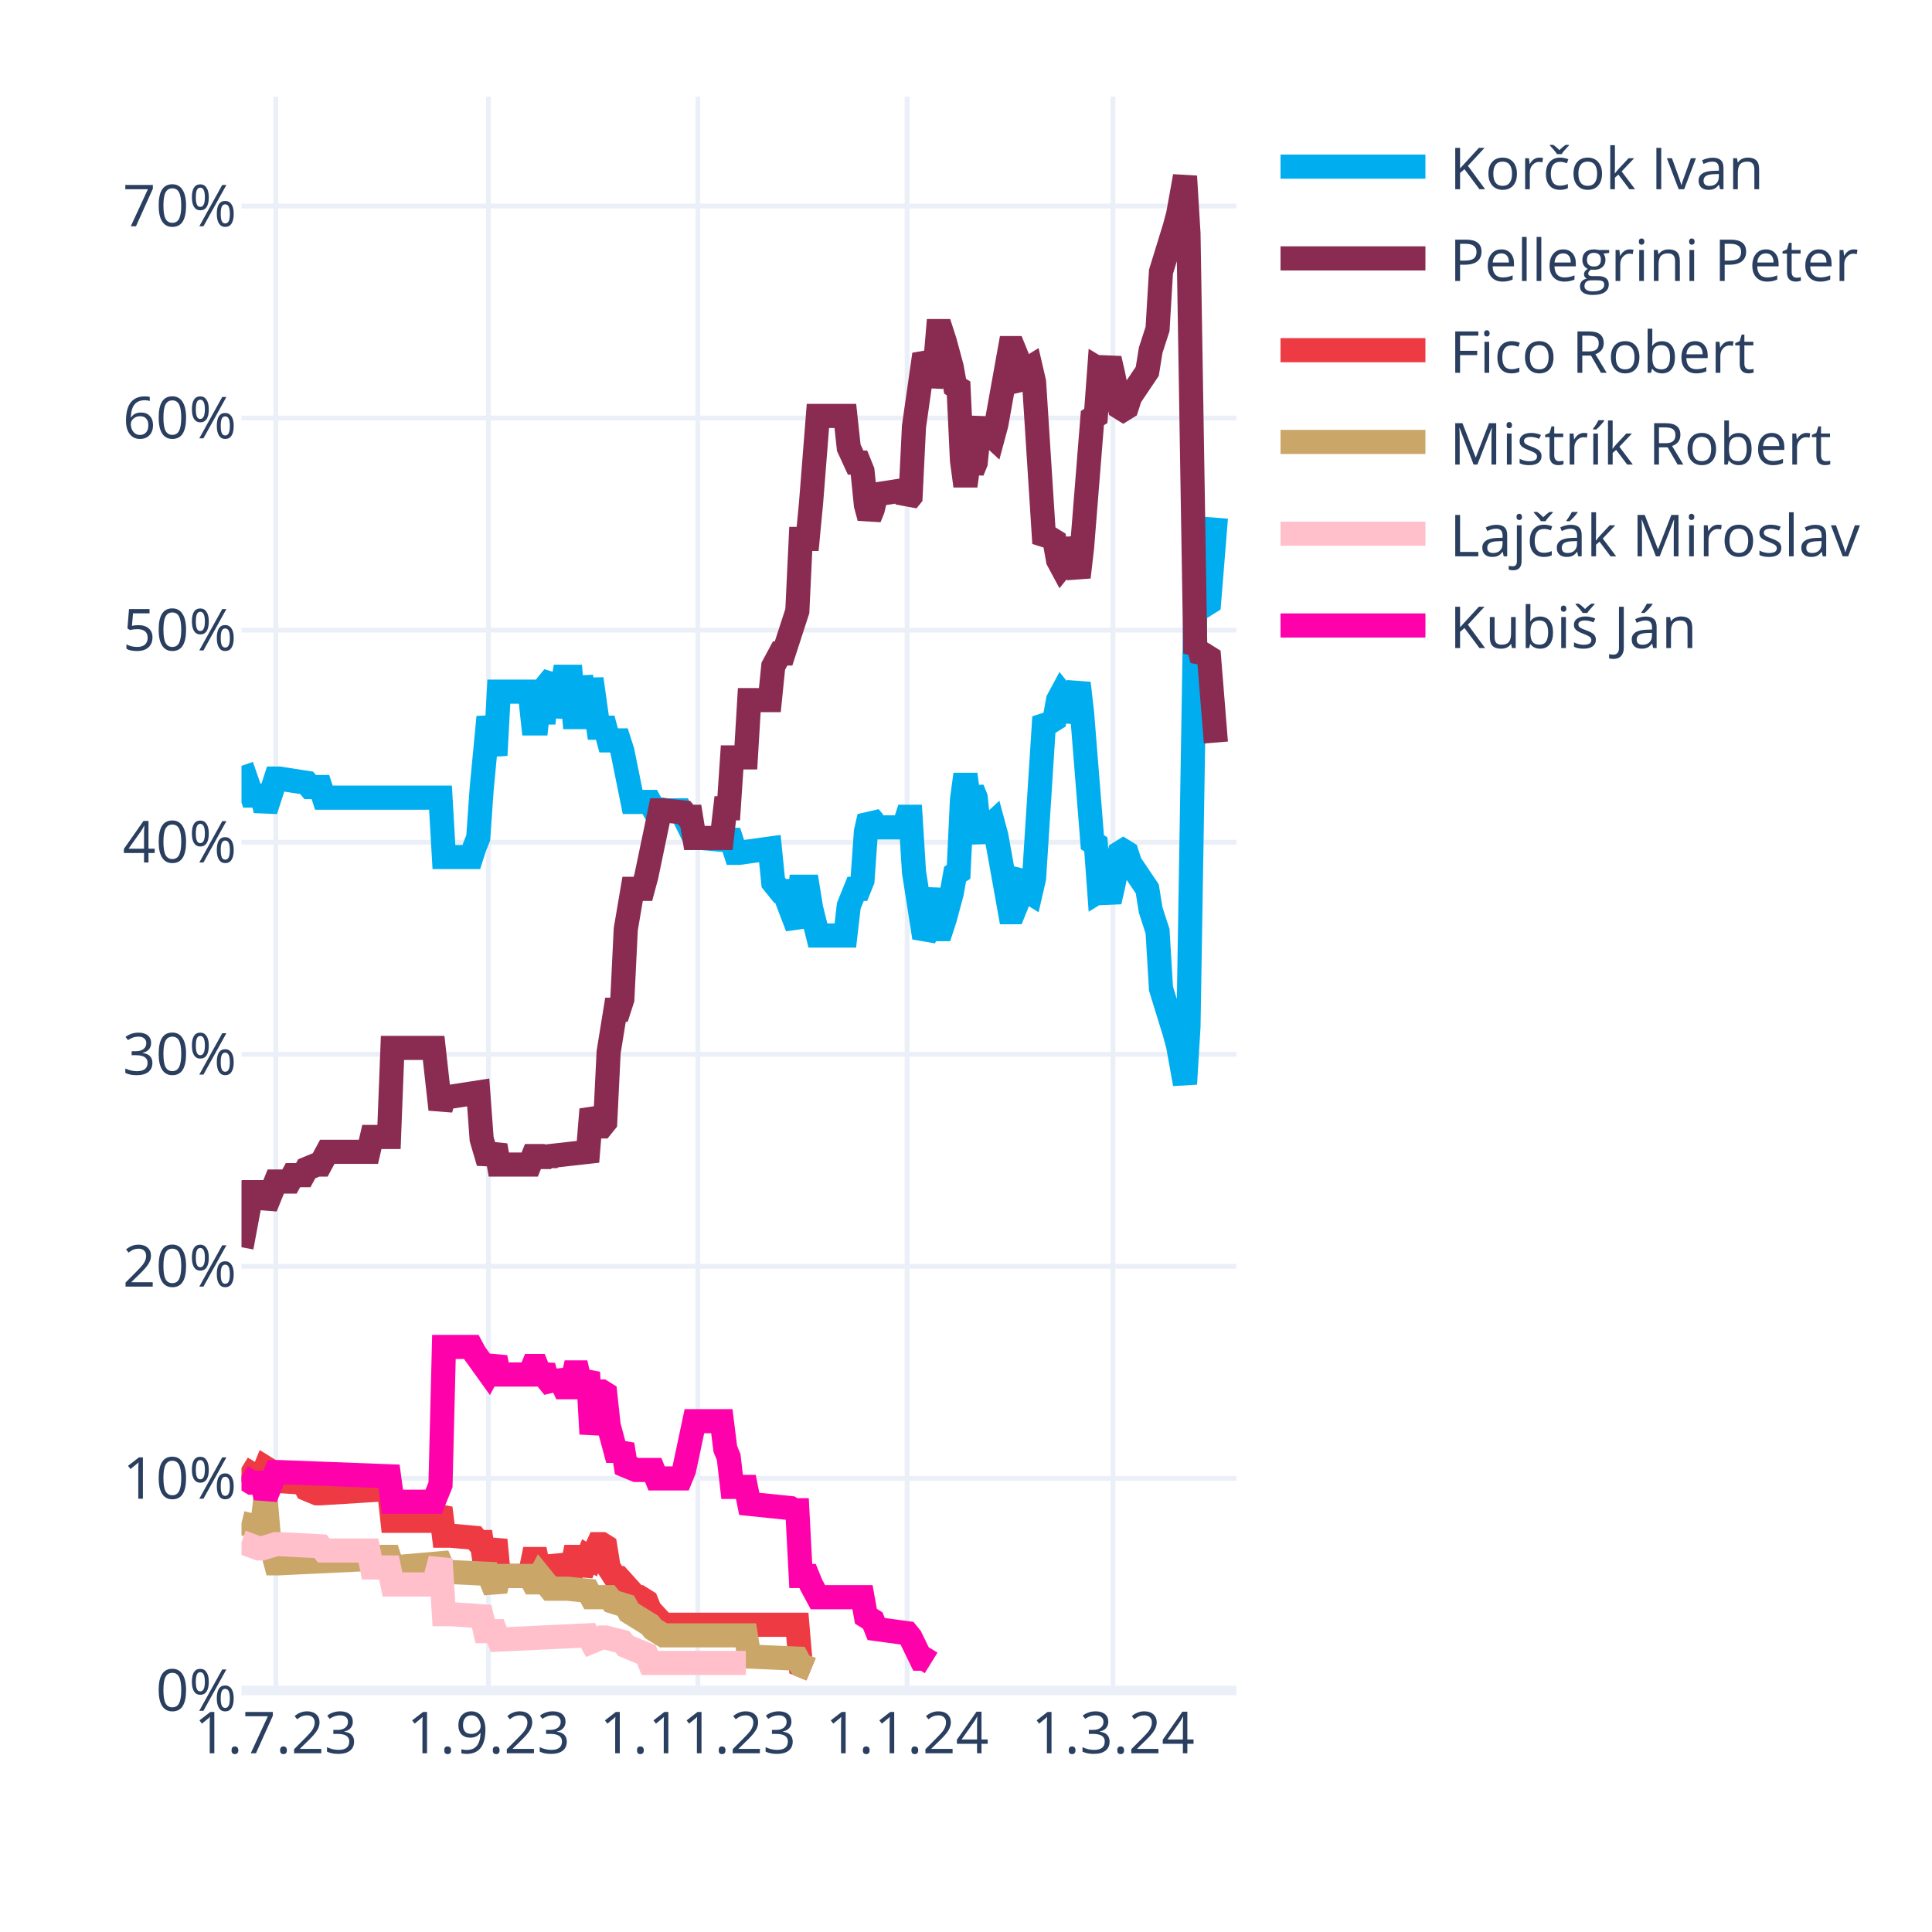
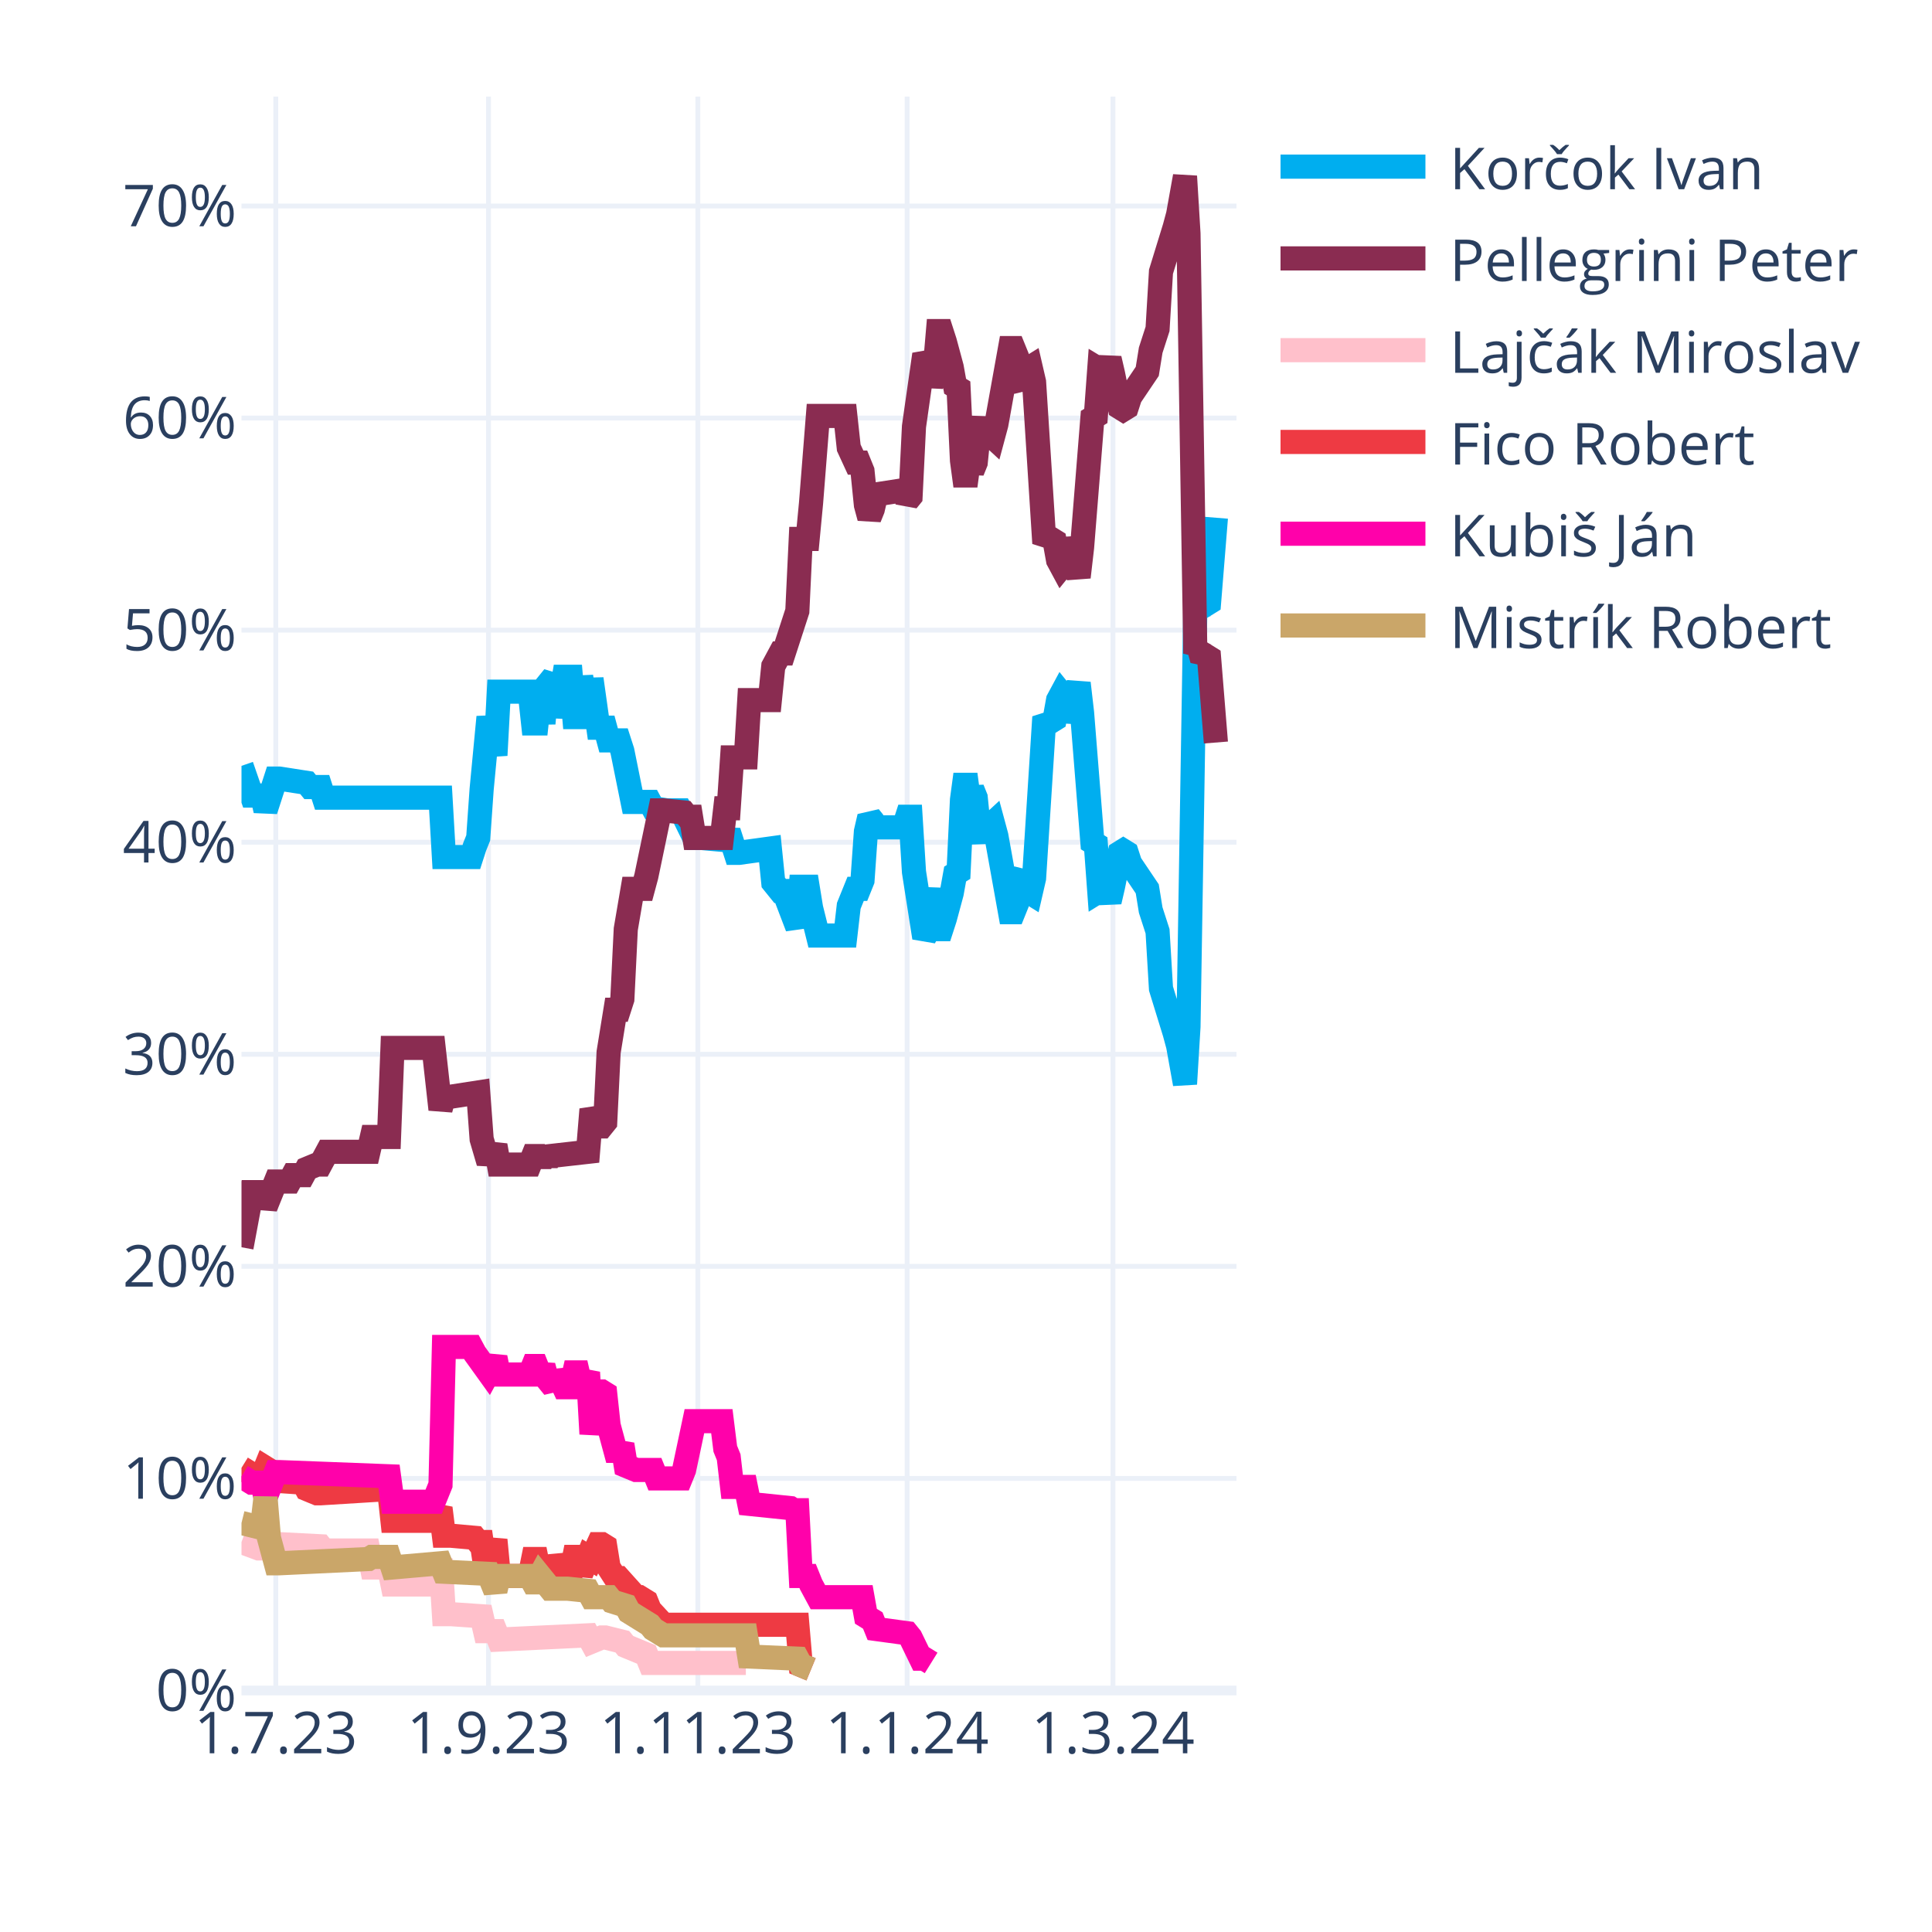
<svg xmlns="http://www.w3.org/2000/svg" class="main-svg" width="400" height="400" style="" viewBox="0 0 400 400">
  <rect x="0" y="0" width="400" height="400" style="fill: rgb(255, 255, 255); fill-opacity: 1;" />
-   <defs id="defs-f09c97">
+   <defs id="defs-2d0be0">
    <g class="clips">
-       <clipPath id="clipf09c97xyplot" class="plotclip">
+       <clipPath id="clip2d0be0xyplot" class="plotclip">
        <rect width="206" height="330" />
      </clipPath>
-       <clipPath class="axesclip" id="clipf09c97x">
+       <clipPath class="axesclip" id="clip2d0be0x">
        <rect x="50" y="0" width="206" height="400" />
      </clipPath>
-       <clipPath class="axesclip" id="clipf09c97y">
+       <clipPath class="axesclip" id="clip2d0be0y">
        <rect x="0" y="20" width="400" height="330" />
      </clipPath>
-       <clipPath class="axesclip" id="clipf09c97xy">
+       <clipPath class="axesclip" id="clip2d0be0xy">
        <rect x="50" y="20" width="206" height="330" />
      </clipPath>
    </g>
    <g class="gradients" />
    <g class="patterns" />
  </defs>
  <g class="bglayer" />
  <g class="layer-below">
    <g class="imagelayer" />
    <g class="shapelayer" />
  </g>
  <g class="cartesianlayer">
    <g class="subplot xy">
      <g class="layer-subplot">
        <g class="shapelayer" />
        <g class="imagelayer" />
      </g>
      <g class="minor-gridlayer">
        <g class="x" />
        <g class="y" />
      </g>
      <g class="gridlayer">
        <g class="x">
          <path class="xgrid crisp" transform="translate(57.1,0)" d="M0,20v330" style="stroke: rgb(235, 240, 248); stroke-opacity: 1; stroke-width: 1px;" />
          <path class="xgrid crisp" transform="translate(101.14,0)" d="M0,20v330" style="stroke: rgb(235, 240, 248); stroke-opacity: 1; stroke-width: 1px;" />
          <path class="xgrid crisp" transform="translate(144.48,0)" d="M0,20v330" style="stroke: rgb(235, 240, 248); stroke-opacity: 1; stroke-width: 1px;" />
          <path class="xgrid crisp" transform="translate(187.81,0)" d="M0,20v330" style="stroke: rgb(235, 240, 248); stroke-opacity: 1; stroke-width: 1px;" />
          <path class="xgrid crisp" transform="translate(230.43,0)" d="M0,20v330" style="stroke: rgb(235, 240, 248); stroke-opacity: 1; stroke-width: 1px;" />
        </g>
        <g class="y">
          <path class="ygrid crisp" transform="translate(0,306.09)" d="M50,0h206" style="stroke: rgb(235, 240, 248); stroke-opacity: 1; stroke-width: 1px;" />
          <path class="ygrid crisp" transform="translate(0,262.18)" d="M50,0h206" style="stroke: rgb(235, 240, 248); stroke-opacity: 1; stroke-width: 1px;" />
          <path class="ygrid crisp" transform="translate(0,218.28)" d="M50,0h206" style="stroke: rgb(235, 240, 248); stroke-opacity: 1; stroke-width: 1px;" />
          <path class="ygrid crisp" transform="translate(0,174.37)" d="M50,0h206" style="stroke: rgb(235, 240, 248); stroke-opacity: 1; stroke-width: 1px;" />
          <path class="ygrid crisp" transform="translate(0,130.46)" d="M50,0h206" style="stroke: rgb(235, 240, 248); stroke-opacity: 1; stroke-width: 1px;" />
          <path class="ygrid crisp" transform="translate(0,86.55)" d="M50,0h206" style="stroke: rgb(235, 240, 248); stroke-opacity: 1; stroke-width: 1px;" />
          <path class="ygrid crisp" transform="translate(0,42.65)" d="M50,0h206" style="stroke: rgb(235, 240, 248); stroke-opacity: 1; stroke-width: 1px;" />
        </g>
      </g>
      <g class="zerolinelayer">
        <path class="yzl zl crisp" transform="translate(0,350)" d="M50,0h206" style="stroke: rgb(235, 240, 248); stroke-opacity: 1; stroke-width: 2px;" />
      </g>
      <g class="layer-between">
        <g class="shapelayer" />
        <g class="imagelayer" />
      </g>
      <path class="xlines-below" />
      <path class="ylines-below" />
      <g class="overlines-below" />
      <g class="xaxislayer-below" />
      <g class="yaxislayer-below" />
      <g class="overaxes-below" />
      <g class="overplot">
-         <g class="xy" transform="translate(50,20)" clip-path="url(#clipf09c97xyplot)">
+         <g class="xy" transform="translate(50,20)" clip-path="url(#clip2d0be0xyplot)">
          <g class="scatterlayer mlayer">
-             <g class="trace scatter trace3bb3cb" style="stroke-miterlimit: 2; opacity: 1;">
+             <g class="trace scatter tracee4fad2" style="stroke-miterlimit: 2; opacity: 1;">
              <g class="fills" />
              <g class="errorbars" />
              <g class="lines">
                <path class="js-line" d="M0,138.56L2.13,144.71L2.84,144.71L4.26,144.71L4.97,147.78L7.1,141.2L7.81,141.2L13.5,142.08L14.21,142.95L16.34,142.95L17.05,145.15L41.2,145.15L41.91,157.44L47.59,157.44L48.3,155.25L49.01,153.49L49.72,143.39L51.14,128.46L51.86,132.42L52.57,136.37L53.28,123.2L59.67,123.2L60.38,129.78L61.09,129.78L61.8,123.2L62.51,129.78L63.22,121.88L64.64,120.12L65.35,128.46L66.77,120.12L67.48,120.12L68.19,120.12L68.9,128.46L69.61,128.46L70.32,120.12L71.74,128.46L72.46,120.56L73.88,130.66L74.59,130.66L75.3,130.66L76.01,133.29L78.14,133.29L78.85,135.49L80.98,146.03L81.69,146.03L84.53,146.03L85.24,147.34L88.08,147.78L88.79,147.78L90.92,147.78L91.63,149.1L93.77,153.49L95.19,153.49L100.16,153.93L100.87,152.17L102.29,156.57L103,156.57L109.39,155.69L110.1,162.71L111.52,164.47L112.23,164.47L115.08,171.93L115.79,163.59L117.21,163.59L117.92,167.98L119.34,173.69L120.05,173.69L125.02,173.69L125.73,167.54L127.15,164.03L127.86,164.03L128.57,162.27L129.28,152.17L129.99,149.1L130.7,149.98L131.41,151.3L137.1,151.3L137.81,149.1L138.52,149.1L139.23,160.52L141.36,174.13L142.07,172.81L143.49,164.03L144.2,172.37L144.91,172.37L145.62,170.18L147.04,164.91L147.75,160.96L148.46,160.52L149.17,145.59L149.88,140.32L150.59,145.59L151.3,143.39L152.01,145.15L152.72,152.17L153.43,153.93L154.14,151.74L155.57,150.42L156.28,153.05L159.12,168.86L159.83,168.86L160.54,167.1L161.25,161.83L161.96,160.96L162.67,164.47L163.38,164.91L164.09,161.83L166.22,128.46L166.93,129.34L167.64,129.34L168.35,128.9L169.06,124.95L169.77,123.63L170.48,124.51L171.19,129.34L173.32,121.44L174.03,127.59L176.17,154.37L176.88,154.81L177.59,164.47L178.3,164.03L179.01,164.47L179.72,166.66L180.43,163.59L181.85,156.57L182.56,156.13L183.27,156.57L183.98,158.76L187.53,164.03L188.24,168.42L189.66,172.81L190.37,184.67L193.21,193.89L193.92,196.52L195.34,204.42L196.06,192.57L197.48,105.63L198.19,106.95L198.9,104.32L199.61,105.19L200.32,104.75L201.74,87.19" style="vector-effect: none; fill: none; stroke: rgb(0, 174, 239); stroke-opacity: 1; stroke-width: 5px; opacity: 1;" />
              </g>
              <g class="points" />
              <g class="text" />
            </g>
-             <g class="trace scatter trace5255a4" style="stroke-miterlimit: 2; opacity: 1;">
+             <g class="trace scatter trace368895" style="stroke-miterlimit: 2; opacity: 1;">
              <g class="fills" />
              <g class="errorbars" />
              <g class="lines">
                <path class="js-line" d="M0,238.23L2.13,226.82L2.84,226.82L4.26,226.82L4.97,229.89L7.1,224.62L7.81,224.62L9.94,224.62L10.66,223.3L12.79,223.3L13.5,221.99L15.63,221.11L16.34,221.11L17.76,218.47L18.47,218.47L26.28,218.47L26.99,215.4L30.54,215.4L31.26,196.96L39.78,196.96L41.2,209.69L41.91,207.06L43.33,207.06L49.01,206.18L49.72,215.84L51.14,220.67L51.86,218.91L52.57,217.16L53.28,221.11L59.67,221.11L60.38,219.35L61.09,219.35L61.8,221.11L62.51,219.35L63.22,220.67L63.93,219.35L71.74,218.47L72.46,209.69L73.88,213.21L74.59,213.21L75.3,212.33L76.01,197.84L77.43,189.06L78.14,189.06L78.85,186.86L79.56,172.37L80.98,164.03L81.69,164.03L83.11,164.03L83.82,161.39L86.66,147.78L87.37,147.78L91.63,148.22L92.34,149.1L93.06,149.1L93.77,153.49L99.45,153.49L100.16,147.34L100.87,147.34L101.58,136.81L104.42,136.81L105.13,124.95L109.39,124.95L110.1,117.93L111.52,115.29L112.23,115.29L115.08,106.51L115.79,91.58L117.21,91.58L117.92,84.12L119.34,66.12L120.05,66.12L125.02,66.12L125.73,72.7L127.15,75.78L127.86,75.78L128.57,77.53L129.28,84.56L129.99,87.19L130.7,85.43L131.41,82.36L137.1,81.48L137.81,83.68L138.52,82.8L139.23,68.31L141.36,53.38L142.07,54.7L142.78,59.97L143.49,56.89L144.2,48.55L144.91,48.55L145.62,50.75L147.04,56.02L147.75,59.97L148.46,60.41L149.17,75.34L149.88,80.61L150.59,75.34L151.3,77.53L152.01,75.78L152.72,68.75L153.43,66.99L154.14,69.19L155.57,70.51L156.28,67.87L159.12,52.07L159.83,52.07L160.54,53.82L161.25,59.09L161.96,59.97L162.67,56.46L163.38,56.02L164.09,59.09L166.22,92.46L166.93,91.58L167.64,91.58L168.35,92.02L169.06,95.97L169.77,97.29L170.48,96.41L171.19,91.58L173.32,99.49L174.03,93.34L176.17,66.55L176.88,66.12L177.59,56.46L178.3,56.89L179.01,56.46L179.72,54.26L180.43,57.33L181.85,64.36L182.56,64.8L183.27,64.36L183.98,62.16L187.53,56.89L188.24,52.5L189.66,48.11L190.37,36.26L193.21,27.04L193.92,24.4L195.34,16.5L196.06,28.36L197.48,115.29L198.19,113.97L198.9,116.61L199.61,115.73L200.32,116.17L201.74,133.73" style="vector-effect: none; fill: none; stroke: rgb(138, 44, 81); stroke-opacity: 1; stroke-width: 5px; opacity: 1;" />
              </g>
              <g class="points" />
              <g class="text" />
            </g>
-             <g class="trace scatter traceaad41c" style="stroke-miterlimit: 2; opacity: 1;">
+             <g class="trace scatter trace34cc97" style="stroke-miterlimit: 2; opacity: 1;">
+               <g class="fills" />
+               <g class="errorbars" />
+               <g class="lines">
+                 <path class="js-line" d="M0,299.26L3.55,300.58L4.26,300.58L7.1,299.7L7.81,299.7L16.34,300.14L17.05,301.02L26.28,301.02L26.99,304.53L30.54,304.53L31.26,308.05L39.78,308.05L41.2,302.78L41.91,314.19L43.33,314.19L49.72,314.63L50.43,317.71L52.57,317.71L53.28,319.46L71.74,318.58L72.46,319.9L74.59,319.02L75.3,319.02L78.85,319.9L79.56,320.78L83.82,322.54L84.53,324.29L104.42,324.29" style="vector-effect: none; fill: none; stroke: rgb(255, 192, 203); stroke-opacity: 1; stroke-width: 5px; opacity: 1;" />
+               </g>
+               <g class="points" />
+               <g class="text" />
+             </g>
+             <g class="trace scatter tracee6fb95" style="stroke-miterlimit: 2; opacity: 1;">
              <g class="fills" />
              <g class="errorbars" />
              <g class="lines">
                <path class="js-line" d="M0,283.9L2.84,285.65L3.55,285.65L4.26,285.65L4.97,283.9L5.68,284.34L6.39,286.53L12.79,286.97L13.5,288.29L15.63,289.17L16.34,289.17L30.54,288.29L31.26,294.87L39.78,294.87L41.2,292.24L41.91,297.95L43.33,297.95L48.3,298.39L49.01,299.26L49.72,299.26L50.43,304.09L51.14,304.09L51.86,301.46L52.57,298.83L53.28,306.29L59.67,306.29L60.38,302.78L61.09,302.78L61.8,306.29L62.51,302.78L63.22,305.85L64.64,305.85L65.35,302.34L66.77,305.85L67.48,305.85L68.19,305.85L68.9,302.34L69.61,302.34L70.32,305.85L71.74,302.34L72.46,302.78L73.88,299.7L74.59,299.7L75.3,300.14L76.01,304.53L77.43,306.73L78.14,306.73L81.69,310.68L82.4,310.68L83.82,311.56L84.53,313.32L87.37,316.39L88.08,316.39L115.08,316.39L115.79,324.73L117.92,325.61" style="vector-effect: none; fill: none; stroke: rgb(238, 58, 67); stroke-opacity: 1; stroke-width: 5px; opacity: 1;" />
              </g>
              <g class="points" />
              <g class="text" />
            </g>
-             <g class="trace scatter tracef30a2b" style="stroke-miterlimit: 2; opacity: 1;">
+             <g class="trace scatter trace474885" style="stroke-miterlimit: 2; opacity: 1;">
+               <g class="fills" />
+               <g class="errorbars" />
+               <g class="lines">
+                 <path class="js-line" d="M0,285.65L2.13,286.97L2.84,286.97L4.26,286.97L4.97,290.04L7.1,284.78L7.81,284.78L30.54,285.65L31.26,290.92L39.78,290.92L41.2,287.41L41.91,258.87L43.33,258.87L47.59,258.87L48.3,260.19L51.14,264.14L51.86,262.82L52.57,261.07L53.28,264.58L59.67,264.58L60.38,262.82L61.09,262.82L61.8,264.58L62.51,262.82L63.22,265.46L64.64,267.21L65.35,264.14L66.77,267.21L67.48,267.21L68.19,267.21L68.9,264.14L69.61,264.14L70.32,267.21L71.74,264.14L72.46,276.87L73.88,268.09L74.59,268.09L75.3,268.53L76.01,275.12L77.43,280.38L78.14,280.38L78.85,279.07L79.56,283.46L81.69,284.34L82.4,284.34L85.24,284.34L85.95,286.09L90.92,286.09L91.63,284.34L93.77,274.24L95.19,274.24L99.45,274.24L100.16,279.95L100.87,281.7L101.58,287.85L104.42,287.85L105.13,291.36L113.66,292.24L114.37,292.68L115.08,292.68L115.79,306.29L117.21,306.29L117.92,308.05L119.34,310.68L120.05,310.68L128.57,310.68L129.28,314.63L130.7,315.51L131.41,317.27L137.81,318.14L138.52,319.02L140.65,323.41L141.36,323.41L142.78,324.29" style="vector-effect: none; fill: none; stroke: rgb(255, 1, 170); stroke-opacity: 1; stroke-width: 5px; opacity: 1;" />
+               </g>
+               <g class="points" />
+               <g class="text" />
+             </g>
+             <g class="trace scatter tracebc9482" style="stroke-miterlimit: 2; opacity: 1;">
              <g class="fills" />
              <g class="errorbars" />
              <g class="lines">
                <path class="js-line" d="M0,295.31L3.55,296.19L4.26,296.19L4.97,290.04L5.68,298.39L7.1,303.66L7.81,303.66L26.28,302.78L26.99,302.34L30.54,302.34L31.26,304.53L41.2,303.66L41.91,305.41L51.14,305.85L51.86,307.61L52.57,309.36L53.28,306.29L59.67,306.29L60.38,307.61L61.09,307.61L61.8,306.29L63.93,308.92L64.64,308.92L66.77,308.92L67.48,308.92L71.74,309.36L72.46,310.68L76.01,310.68L76.72,311.56L79.56,312.44L80.27,313.75L84.53,316.39L85.24,317.27L87.37,318.58L88.08,318.58L104.42,318.58L105.13,322.97L115.08,323.41L115.79,324.73L117.92,325.61" style="vector-effect: none; fill: none; stroke: rgb(202, 166, 105); stroke-opacity: 1; stroke-width: 5px; opacity: 1;" />
-               </g>
-               <g class="points" />
-               <g class="text" />
-             </g>
-             <g class="trace scatter trace92d96b" style="stroke-miterlimit: 2; opacity: 1;">
-               <g class="fills" />
-               <g class="errorbars" />
-               <g class="lines">
-                 <path class="js-line" d="M0,299.26L3.55,300.58L4.26,300.58L7.1,299.7L7.81,299.7L16.34,300.14L17.05,301.02L26.28,301.02L26.99,304.53L30.54,304.53L31.26,308.05L39.78,308.05L41.2,302.78L41.91,314.19L43.33,314.19L49.72,314.63L50.43,317.71L52.57,317.71L53.28,319.46L71.74,318.58L72.46,319.9L74.59,319.02L75.3,319.02L78.85,319.9L79.56,320.78L83.82,322.54L84.53,324.29L104.42,324.29" style="vector-effect: none; fill: none; stroke: rgb(255, 192, 203); stroke-opacity: 1; stroke-width: 5px; opacity: 1;" />
-               </g>
-               <g class="points" />
-               <g class="text" />
-             </g>
-             <g class="trace scatter traced36033" style="stroke-miterlimit: 2; opacity: 1;">
-               <g class="fills" />
-               <g class="errorbars" />
-               <g class="lines">
-                 <path class="js-line" d="M0,285.65L2.13,286.97L2.84,286.97L4.26,286.97L4.97,290.04L7.1,284.78L7.81,284.78L30.54,285.65L31.26,290.92L39.78,290.92L41.2,287.41L41.91,258.87L43.33,258.87L47.59,258.87L48.3,260.19L51.14,264.14L51.86,262.82L52.57,261.07L53.28,264.58L59.67,264.58L60.38,262.82L61.09,262.82L61.8,264.58L62.51,262.82L63.22,265.46L64.64,267.21L65.35,264.14L66.77,267.21L67.48,267.21L68.19,267.21L68.9,264.14L69.61,264.14L70.32,267.21L71.74,264.14L72.46,276.87L73.88,268.09L74.59,268.09L75.3,268.53L76.01,275.12L77.43,280.38L78.14,280.38L78.85,279.07L79.56,283.46L81.69,284.34L82.4,284.34L85.24,284.34L85.95,286.09L90.92,286.09L91.63,284.34L93.77,274.24L95.19,274.24L99.45,274.24L100.16,279.95L100.87,281.7L101.58,287.85L104.42,287.85L105.13,291.36L113.66,292.24L114.37,292.68L115.08,292.68L115.79,306.29L117.21,306.29L117.92,308.05L119.34,310.68L120.05,310.68L128.57,310.68L129.28,314.63L130.7,315.51L131.41,317.27L137.81,318.14L138.52,319.02L140.65,323.41L141.36,323.41L142.78,324.29" style="vector-effect: none; fill: none; stroke: rgb(255, 1, 170); stroke-opacity: 1; stroke-width: 5px; opacity: 1;" />
              </g>
              <g class="points" />
              <g class="text" />
            </g>
          </g>
        </g>
      </g>
      <path class="xlines-above crisp" d="M0,0" style="fill: none;" />
      <path class="ylines-above crisp" d="M0,0" style="fill: none;" />
      <g class="overlines-above" />
      <g class="xaxislayer-above">
        <g class="xtick">
          <text text-anchor="middle" x="0" y="363" transform="translate(57.1,0)" style="font-family: 'Open Sans', verdana, arial, sans-serif; font-size: 12px; fill: rgb(42, 63, 95); fill-opacity: 1; white-space: pre; opacity: 1;">1.7.23</text>
        </g>
        <g class="xtick">
          <text text-anchor="middle" x="0" y="363" style="font-family: 'Open Sans', verdana, arial, sans-serif; font-size: 12px; fill: rgb(42, 63, 95); fill-opacity: 1; white-space: pre; opacity: 1;" transform="translate(101.14,0)">1.9.23</text>
        </g>
        <g class="xtick">
          <text text-anchor="middle" x="0" y="363" style="font-family: 'Open Sans', verdana, arial, sans-serif; font-size: 12px; fill: rgb(42, 63, 95); fill-opacity: 1; white-space: pre; opacity: 1;" transform="translate(144.48,0)">1.11.23</text>
        </g>
        <g class="xtick">
          <text text-anchor="middle" x="0" y="363" style="font-family: 'Open Sans', verdana, arial, sans-serif; font-size: 12px; fill: rgb(42, 63, 95); fill-opacity: 1; white-space: pre; opacity: 1;" transform="translate(187.81,0)">1.1.24</text>
        </g>
        <g class="xtick">
          <text text-anchor="middle" x="0" y="363" style="font-family: 'Open Sans', verdana, arial, sans-serif; font-size: 12px; fill: rgb(42, 63, 95); fill-opacity: 1; white-space: pre; opacity: 1;" transform="translate(230.43,0)">1.3.24</text>
        </g>
      </g>
      <g class="yaxislayer-above">
        <g class="ytick">
          <text text-anchor="end" x="49" y="4.2" transform="translate(0,350)" style="font-family: 'Open Sans', verdana, arial, sans-serif; font-size: 12px; fill: rgb(42, 63, 95); fill-opacity: 1; white-space: pre; opacity: 1;">0%</text>
        </g>
        <g class="ytick">
          <text text-anchor="end" x="49" y="4.2" style="font-family: 'Open Sans', verdana, arial, sans-serif; font-size: 12px; fill: rgb(42, 63, 95); fill-opacity: 1; white-space: pre; opacity: 1;" transform="translate(0,306.09)">10%</text>
        </g>
        <g class="ytick">
          <text text-anchor="end" x="49" y="4.2" style="font-family: 'Open Sans', verdana, arial, sans-serif; font-size: 12px; fill: rgb(42, 63, 95); fill-opacity: 1; white-space: pre; opacity: 1;" transform="translate(0,262.18)">20%</text>
        </g>
        <g class="ytick">
          <text text-anchor="end" x="49" y="4.2" style="font-family: 'Open Sans', verdana, arial, sans-serif; font-size: 12px; fill: rgb(42, 63, 95); fill-opacity: 1; white-space: pre; opacity: 1;" transform="translate(0,218.28)">30%</text>
        </g>
        <g class="ytick">
          <text text-anchor="end" x="49" y="4.2" style="font-family: 'Open Sans', verdana, arial, sans-serif; font-size: 12px; fill: rgb(42, 63, 95); fill-opacity: 1; white-space: pre; opacity: 1;" transform="translate(0,174.37)">40%</text>
        </g>
        <g class="ytick">
          <text text-anchor="end" x="49" y="4.2" style="font-family: 'Open Sans', verdana, arial, sans-serif; font-size: 12px; fill: rgb(42, 63, 95); fill-opacity: 1; white-space: pre; opacity: 1;" transform="translate(0,130.46)">50%</text>
        </g>
        <g class="ytick">
          <text text-anchor="end" x="49" y="4.2" style="font-family: 'Open Sans', verdana, arial, sans-serif; font-size: 12px; fill: rgb(42, 63, 95); fill-opacity: 1; white-space: pre; opacity: 1;" transform="translate(0,86.55)">60%</text>
        </g>
        <g class="ytick">
          <text text-anchor="end" x="49" y="4.2" style="font-family: 'Open Sans', verdana, arial, sans-serif; font-size: 12px; fill: rgb(42, 63, 95); fill-opacity: 1; white-space: pre; opacity: 1;" transform="translate(0,42.65)">70%</text>
        </g>
      </g>
      <g class="overaxes-above" />
    </g>
  </g>
  <g class="polarlayer" />
  <g class="smithlayer" />
  <g class="ternarylayer" />
  <g class="geolayer" />
  <g class="funnelarealayer" />
  <g class="pielayer" />
  <g class="iciclelayer" />
  <g class="treemaplayer" />
  <g class="sunburstlayer" />
  <g class="glimages" />
-   <defs id="topdefs-f09c97">
+   <defs id="topdefs-2d0be0">
    <g class="clips" />
-     <clipPath id="legendf09c97">
+     <clipPath id="legend2d0be0">
      <rect width="128" height="124" x="0" y="0" />
    </clipPath>
  </defs>
  <g class="layer-above">
    <g class="imagelayer" />
    <g class="shapelayer" />
  </g>
  <g class="infolayer">
    <g class="legend" pointer-events="all" transform="translate(260.12,20)">
      <rect class="bg" shape-rendering="crispEdges" width="128" height="124" x="0" y="0" style="stroke: rgb(68, 68, 68); stroke-opacity: 1; fill: rgb(255, 255, 255); fill-opacity: 1; stroke-width: 0px;" />
-       <g class="scrollbox" transform="" clip-path="url(#legendf09c97)">
+       <g class="scrollbox" transform="" clip-path="url(#legend2d0be0)">
        <g class="groups">
          <g class="traces" transform="translate(0,14.5)" style="opacity: 1;">
            <text class="legendtext" text-anchor="start" x="40" y="4.68" style="font-family: 'Open Sans', verdana, arial, sans-serif; font-size: 12px; fill: rgb(42, 63, 95); fill-opacity: 1; white-space: pre;">Korčok Ivan</text>
            <g class="layers" style="opacity: 1;">
              <g class="legendfill" />
              <g class="legendlines">
                <path class="js-line" d="M5,0h30" style="fill: none; stroke: rgb(0, 174, 239); stroke-opacity: 1; stroke-width: 5px;" />
              </g>
              <g class="legendsymbols">
                <g class="legendpoints" />
              </g>
            </g>
            <rect class="legendtoggle" x="0" y="-9.5" width="122.703" height="19" style="fill: rgb(0, 0, 0); fill-opacity: 0;" />
          </g>
          <g class="traces" transform="translate(0,33.5)" style="opacity: 1;">
            <text class="legendtext" text-anchor="start" x="40" y="4.68" style="font-family: 'Open Sans', verdana, arial, sans-serif; font-size: 12px; fill: rgb(42, 63, 95); fill-opacity: 1; white-space: pre;">Pellegrini Peter</text>
            <g class="layers" style="opacity: 1;">
              <g class="legendfill" />
              <g class="legendlines">
                <path class="js-line" d="M5,0h30" style="fill: none; stroke: rgb(138, 44, 81); stroke-opacity: 1; stroke-width: 5px;" />
              </g>
              <g class="legendsymbols">
                <g class="legendpoints" />
              </g>
            </g>
            <rect class="legendtoggle" x="0" y="-9.5" width="122.703" height="19" style="fill: rgb(0, 0, 0); fill-opacity: 0;" />
          </g>
          <g class="traces" transform="translate(0,52.5)" style="opacity: 1;">
+             <text class="legendtext" text-anchor="start" x="40" y="4.68" style="font-family: 'Open Sans', verdana, arial, sans-serif; font-size: 12px; fill: rgb(42, 63, 95); fill-opacity: 1; white-space: pre;">Lajčák Miroslav</text>
+             <g class="layers" style="opacity: 1;">
+               <g class="legendfill" />
+               <g class="legendlines">
+                 <path class="js-line" d="M5,0h30" style="fill: none; stroke: rgb(255, 192, 203); stroke-opacity: 1; stroke-width: 5px;" />
+               </g>
+               <g class="legendsymbols">
+                 <g class="legendpoints" />
+               </g>
+             </g>
+             <rect class="legendtoggle" x="0" y="-9.5" width="122.703" height="19" style="fill: rgb(0, 0, 0); fill-opacity: 0;" />
+           </g>
+           <g class="traces" transform="translate(0,71.5)" style="opacity: 1;">
            <text class="legendtext" text-anchor="start" x="40" y="4.68" style="font-family: 'Open Sans', verdana, arial, sans-serif; font-size: 12px; fill: rgb(42, 63, 95); fill-opacity: 1; white-space: pre;">Fico Robert</text>
            <g class="layers" style="opacity: 1;">
              <g class="legendfill" />
              <g class="legendlines">
                <path class="js-line" d="M5,0h30" style="fill: none; stroke: rgb(238, 58, 67); stroke-opacity: 1; stroke-width: 5px;" />
              </g>
              <g class="legendsymbols">
                <g class="legendpoints" />
              </g>
            </g>
            <rect class="legendtoggle" x="0" y="-9.5" width="122.703" height="19" style="fill: rgb(0, 0, 0); fill-opacity: 0;" />
          </g>
-           <g class="traces" transform="translate(0,71.5)" style="opacity: 1;">
+           <g class="traces" transform="translate(0,90.5)" style="opacity: 1;">
+             <text class="legendtext" text-anchor="start" x="40" y="4.68" style="font-family: 'Open Sans', verdana, arial, sans-serif; font-size: 12px; fill: rgb(42, 63, 95); fill-opacity: 1; white-space: pre;">Kubiš Ján</text>
+             <g class="layers" style="opacity: 1;">
+               <g class="legendfill" />
+               <g class="legendlines">
+                 <path class="js-line" d="M5,0h30" style="fill: none; stroke: rgb(255, 1, 170); stroke-opacity: 1; stroke-width: 5px;" />
+               </g>
+               <g class="legendsymbols">
+                 <g class="legendpoints" />
+               </g>
+             </g>
+             <rect class="legendtoggle" x="0" y="-9.5" width="122.703" height="19" style="fill: rgb(0, 0, 0); fill-opacity: 0;" />
+           </g>
+           <g class="traces" transform="translate(0,109.5)" style="opacity: 1;">
            <text class="legendtext" text-anchor="start" x="40" y="4.68" style="font-family: 'Open Sans', verdana, arial, sans-serif; font-size: 12px; fill: rgb(42, 63, 95); fill-opacity: 1; white-space: pre;">Mistrík Robert</text>
            <g class="layers" style="opacity: 1;">
              <g class="legendfill" />
              <g class="legendlines">
                <path class="js-line" d="M5,0h30" style="fill: none; stroke: rgb(202, 166, 105); stroke-opacity: 1; stroke-width: 5px;" />
-               </g>
-               <g class="legendsymbols">
-                 <g class="legendpoints" />
-               </g>
-             </g>
-             <rect class="legendtoggle" x="0" y="-9.5" width="122.703" height="19" style="fill: rgb(0, 0, 0); fill-opacity: 0;" />
-           </g>
-           <g class="traces" transform="translate(0,90.5)" style="opacity: 1;">
-             <text class="legendtext" text-anchor="start" x="40" y="4.68" style="font-family: 'Open Sans', verdana, arial, sans-serif; font-size: 12px; fill: rgb(42, 63, 95); fill-opacity: 1; white-space: pre;">Lajčák Miroslav</text>
-             <g class="layers" style="opacity: 1;">
-               <g class="legendfill" />
-               <g class="legendlines">
-                 <path class="js-line" d="M5,0h30" style="fill: none; stroke: rgb(255, 192, 203); stroke-opacity: 1; stroke-width: 5px;" />
-               </g>
-               <g class="legendsymbols">
-                 <g class="legendpoints" />
-               </g>
-             </g>
-             <rect class="legendtoggle" x="0" y="-9.5" width="122.703" height="19" style="fill: rgb(0, 0, 0); fill-opacity: 0;" />
-           </g>
-           <g class="traces" transform="translate(0,109.5)" style="opacity: 1;">
-             <text class="legendtext" text-anchor="start" x="40" y="4.68" style="font-family: 'Open Sans', verdana, arial, sans-serif; font-size: 12px; fill: rgb(42, 63, 95); fill-opacity: 1; white-space: pre;">Kubiš Ján</text>
-             <g class="layers" style="opacity: 1;">
-               <g class="legendfill" />
-               <g class="legendlines">
-                 <path class="js-line" d="M5,0h30" style="fill: none; stroke: rgb(255, 1, 170); stroke-opacity: 1; stroke-width: 5px;" />
              </g>
              <g class="legendsymbols">
                <g class="legendpoints" />
              </g>
            </g>
            <rect class="legendtoggle" x="0" y="-9.5" width="122.703" height="19" style="fill: rgb(0, 0, 0); fill-opacity: 0;" />
          </g>
        </g>
      </g>
      <rect class="scrollbar" rx="20" ry="3" width="0" height="0" x="0" y="0" style="fill: rgb(128, 139, 164); fill-opacity: 1;" />
    </g>
    <g class="g-gtitle" />
    <g class="g-xtitle" />
    <g class="g-ytitle" />
  </g>
</svg>
